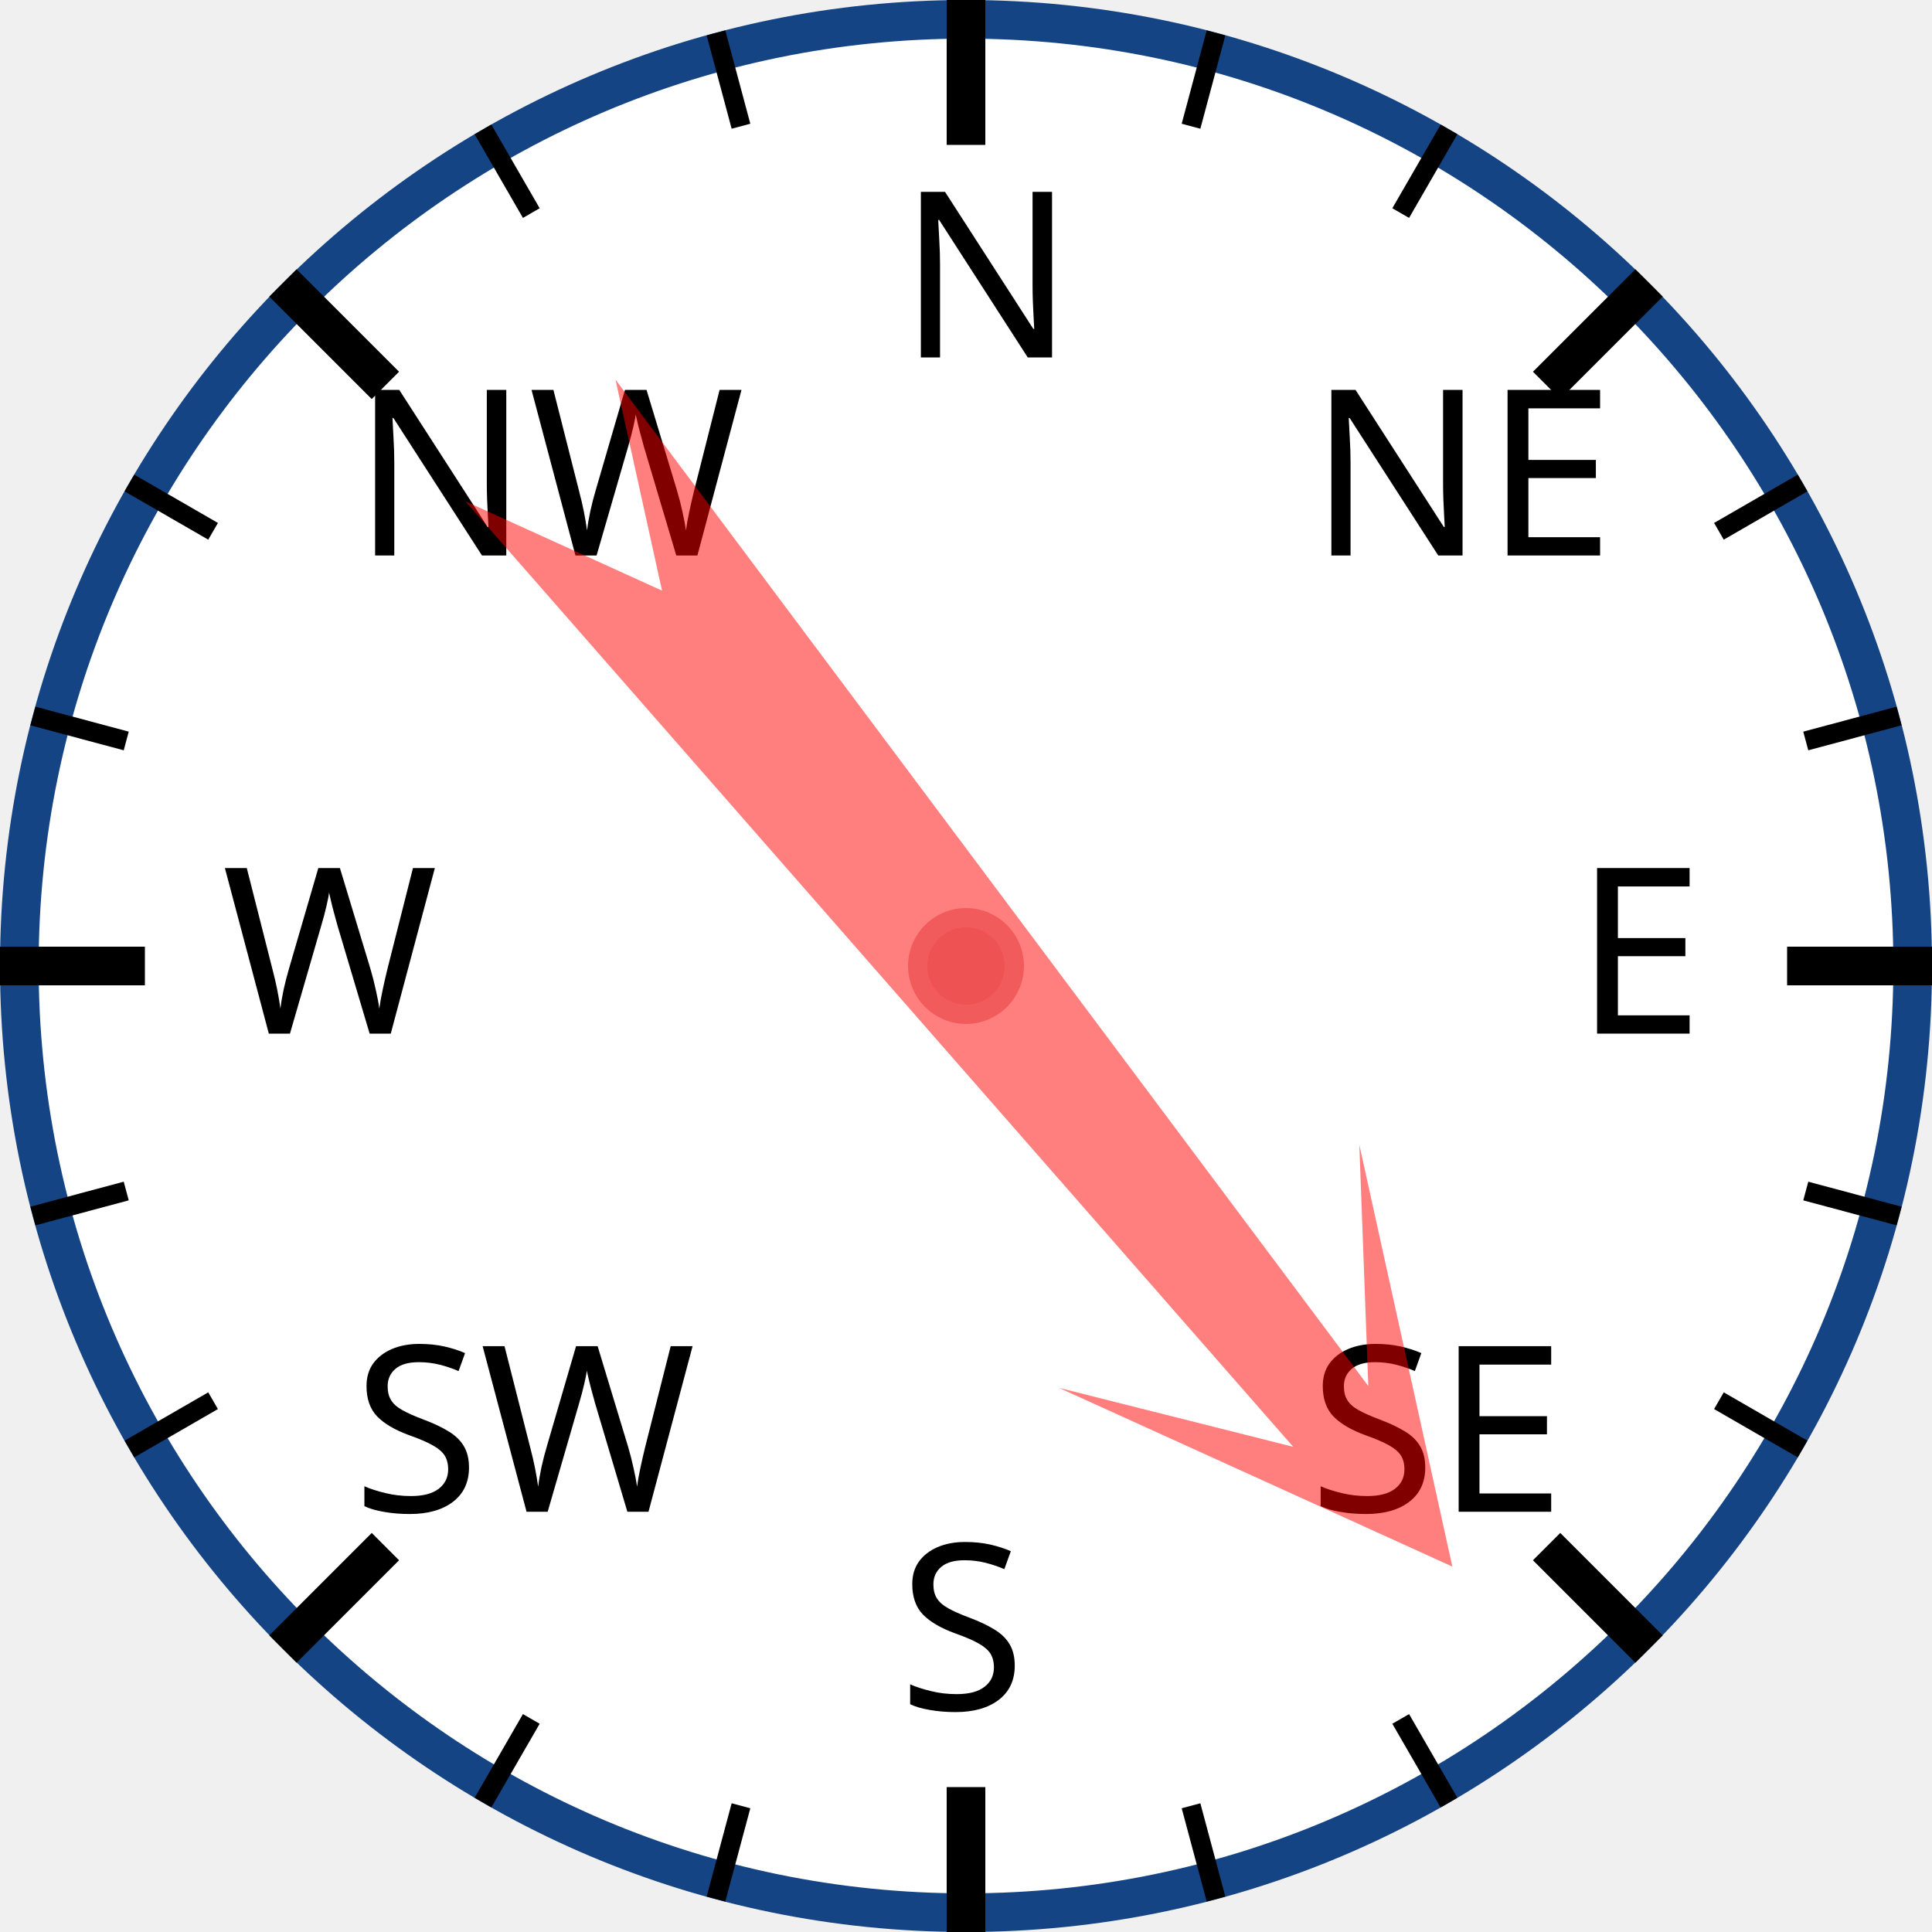
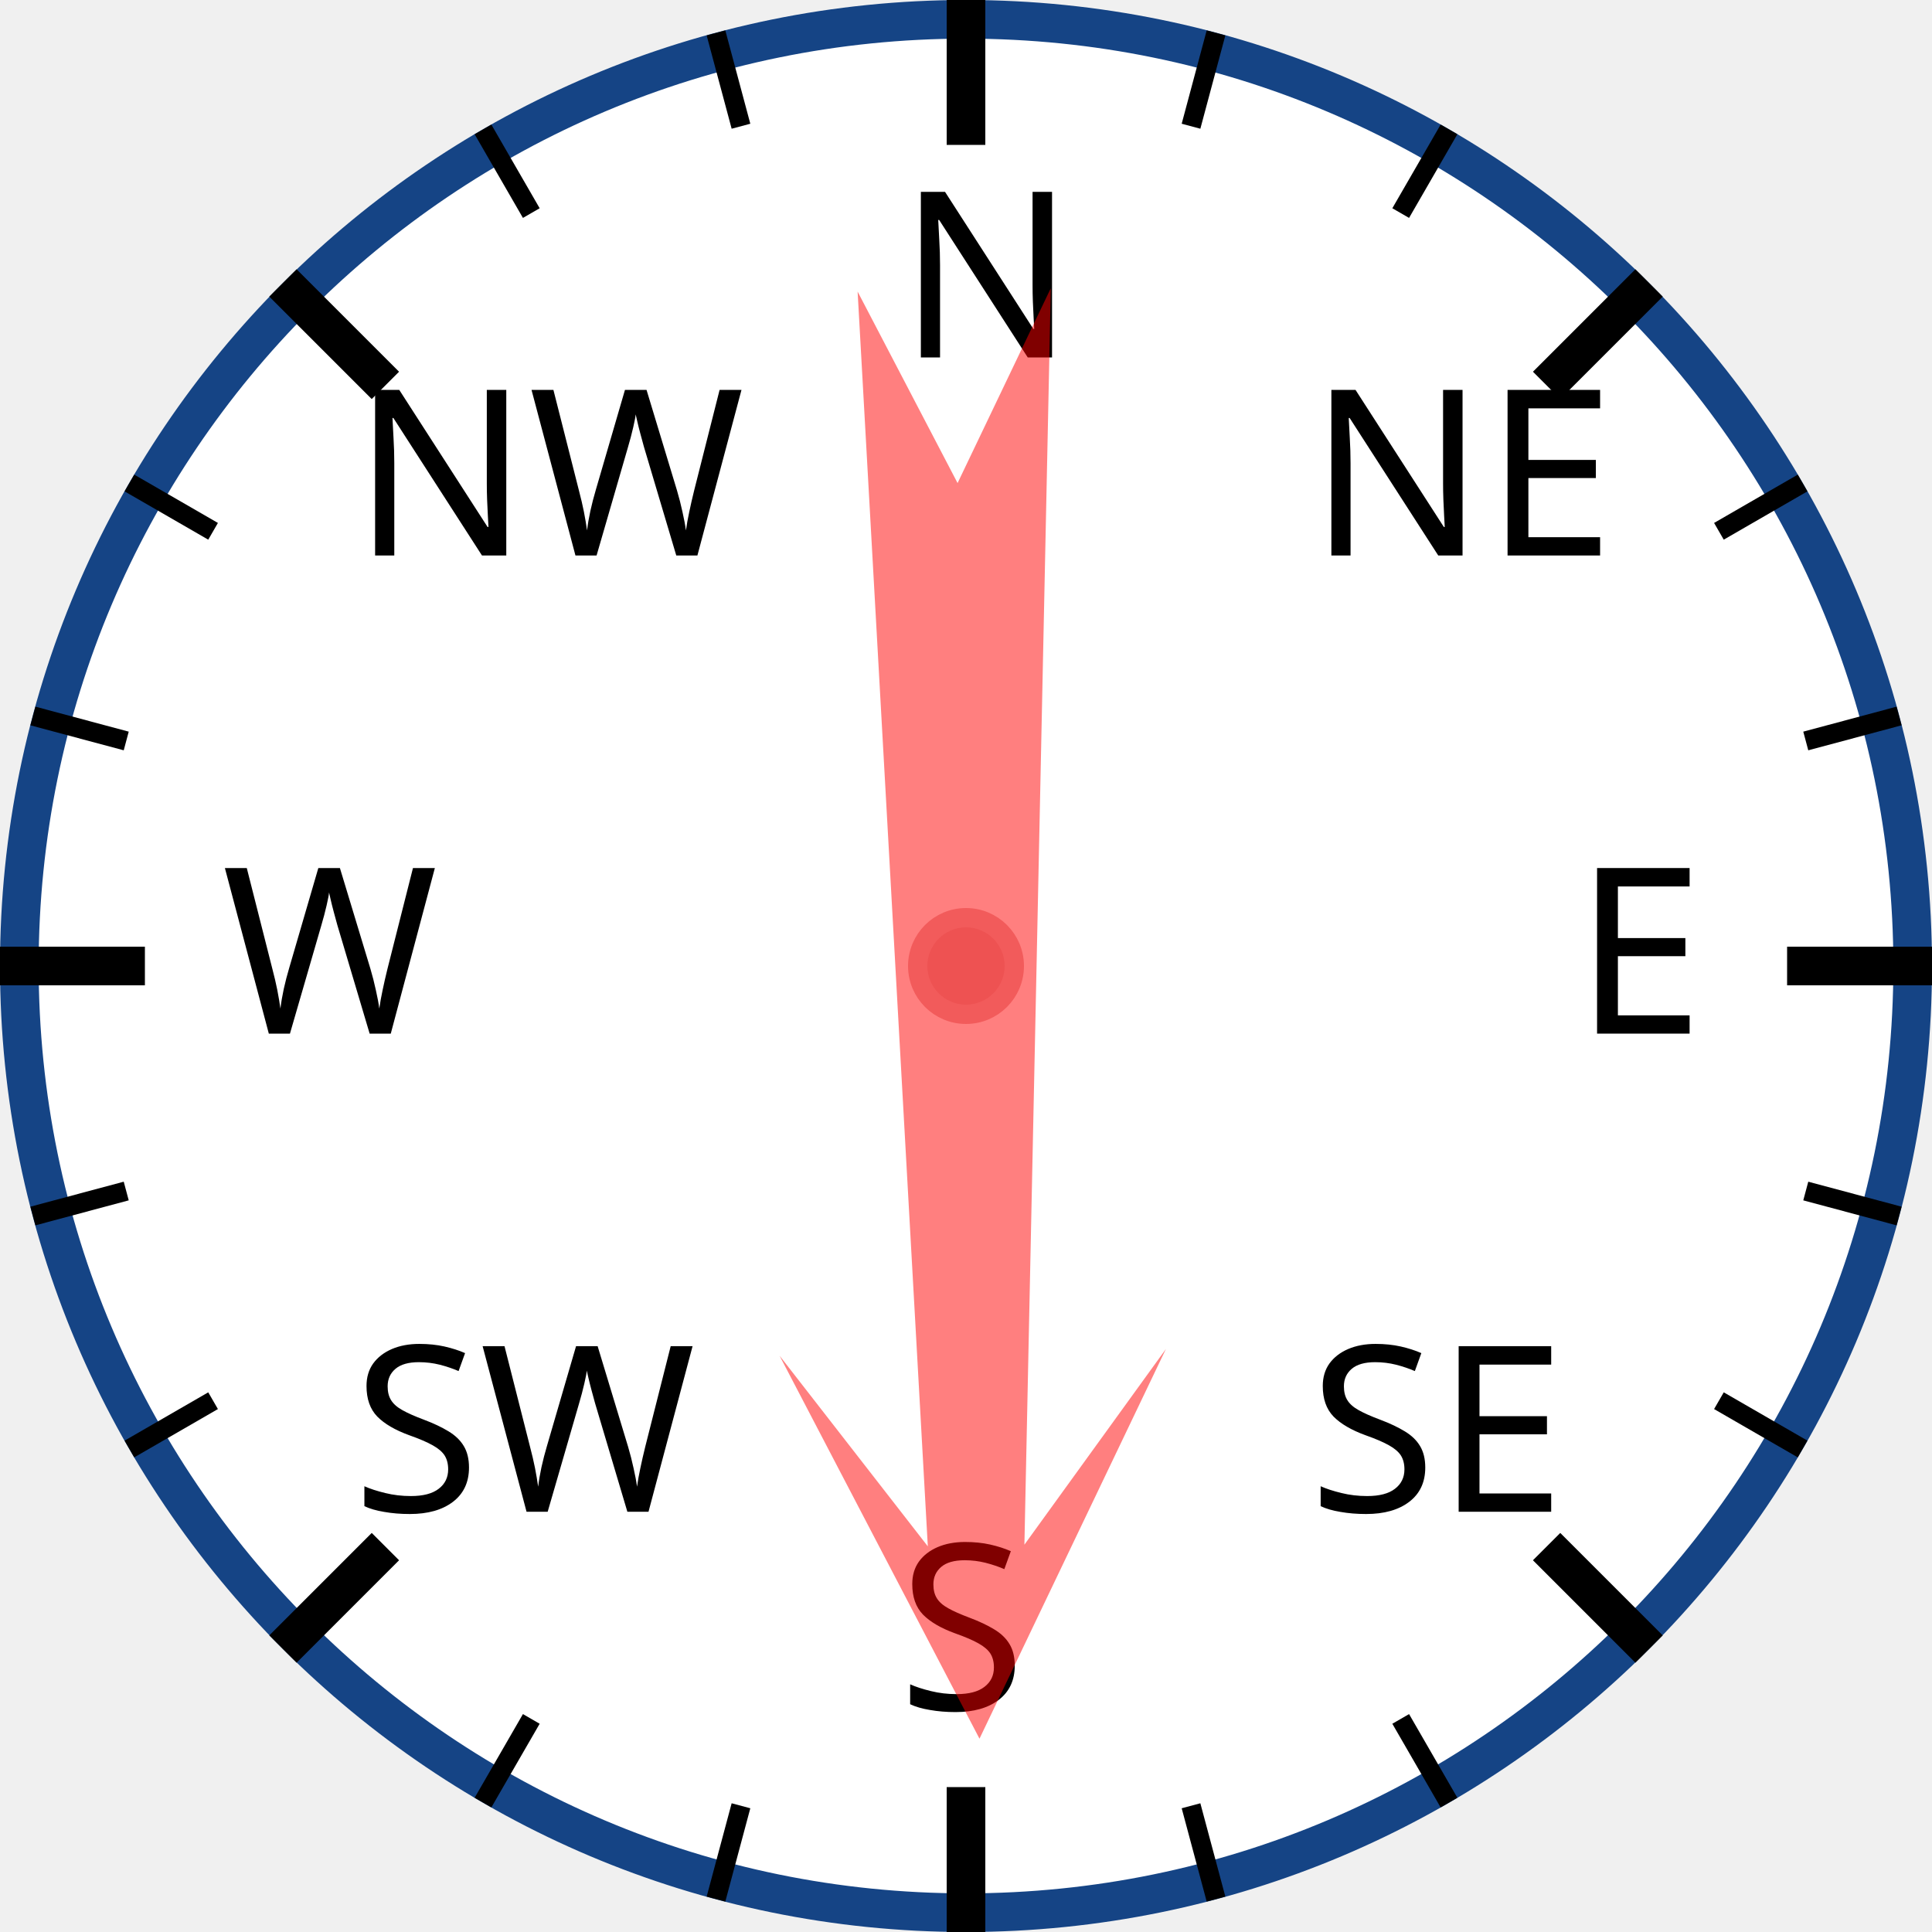
<svg xmlns="http://www.w3.org/2000/svg" width="120px" height="120px" viewBox="0 0 200 200">
  <circle cx="100" cy="100" r="98" style="fill: white; stroke: #154485; stroke-width: 4;" />
  <text x="93.0" y="37.0" style="font-family: sans-serif; font-size: 18pt;">N</text>
  <line x1="100.0" y1="0.0" x2="100.0" y2="15.0" style="stroke: black; stroke-width: 4;" />
  <line x1="74.118" y1="3.407" x2="76.706" y2="13.067" style="stroke: black; stroke-width: 2;" />
  <line x1="50" y1="13.397" x2="55" y2="22.058" style="stroke: black; stroke-width: 2;" />
  <text x="36.503" y="57.503" style="font-family: sans-serif; font-size: 18pt;">NW</text>
  <line x1="29.289" y1="29.289" x2="39.896" y2="39.896" style="stroke: black; stroke-width: 4;" />
  <line x1="13.397" y1="50" x2="22.058" y2="55" style="stroke: black; stroke-width: 2;" />
  <line x1="3.407" y1="74.118" x2="13.067" y2="76.706" style="stroke: black; stroke-width: 2;" />
  <text x="23.0" y="107.0" style="font-family: sans-serif; font-size: 18pt;">W</text>
  <line x1="0.0" y1="100.0" x2="15.0" y2="100.0" style="stroke: black; stroke-width: 4;" />
  <line x1="3.407" y1="125.882" x2="13.067" y2="123.294" style="stroke: black; stroke-width: 2;" />
  <line x1="13.397" y1="150" x2="22.058" y2="145" style="stroke: black; stroke-width: 2;" />
  <text x="36.503" y="156.497" style="font-family: sans-serif; font-size: 18pt;">SW</text>
  <line x1="29.289" y1="170.711" x2="39.896" y2="160.104" style="stroke: black; stroke-width: 4;" />
  <line x1="50" y1="186.603" x2="55" y2="177.942" style="stroke: black; stroke-width: 2;" />
  <line x1="74.118" y1="196.593" x2="76.706" y2="186.933" style="stroke: black; stroke-width: 2;" />
  <text x="93" y="177.0" style="font-family: sans-serif; font-size: 18pt;">S</text>
  <line x1="100" y1="200.0" x2="100" y2="185.0" style="stroke: black; stroke-width: 4;" />
  <line x1="125.882" y1="196.593" x2="123.294" y2="186.933" style="stroke: black; stroke-width: 2;" />
  <line x1="150.0" y1="186.603" x2="145.0" y2="177.942" style="stroke: black; stroke-width: 2;" />
  <text x="135.497" y="156.497" style="font-family: sans-serif; font-size: 18pt;">SE</text>
  <line x1="170.711" y1="170.711" x2="160.104" y2="160.104" style="stroke: black; stroke-width: 4;" />
  <line x1="186.603" y1="150" x2="177.942" y2="145" style="stroke: black; stroke-width: 2;" />
  <line x1="196.593" y1="125.882" x2="186.933" y2="123.294" style="stroke: black; stroke-width: 2;" />
  <text x="163.0" y="107" style="font-family: sans-serif; font-size: 18pt;">E</text>
  <line x1="200.0" y1="100" x2="185.0" y2="100" style="stroke: black; stroke-width: 4;" />
  <line x1="196.593" y1="74.118" x2="186.933" y2="76.706" style="stroke: black; stroke-width: 2;" />
  <line x1="186.603" y1="50" x2="177.942" y2="55" style="stroke: black; stroke-width: 2;" />
  <text x="135.497" y="57.503" style="font-family: sans-serif; font-size: 18pt;">NE</text>
  <line x1="170.711" y1="29.289" x2="160.104" y2="39.896" style="stroke: black; stroke-width: 4;" />
  <line x1="150" y1="13.397" x2="145" y2="22.058" style="stroke: black; stroke-width: 2;" />
  <line x1="125.882" y1="3.407" x2="123.294" y2="13.067" style="stroke: black; stroke-width: 2;" />
-   <polygon points="100 20 120 60 105 40 110 170 100 150 90 170 95 40 80 60" style="fill: red; fill-opacity: 0.5;" transform="rotate(141,100,100)" />
+   <polygon points="100 20 120 60 105 40 110 170 100 150 90 170 95 40 80 60" style="fill: red; fill-opacity: 0.5;" transform="rotate(179,100,100)" />
  <circle cx="100" cy="100" r="5" style="fill: #EE5252; stroke: #F25B5B; stroke-width: 2;" />
</svg>
